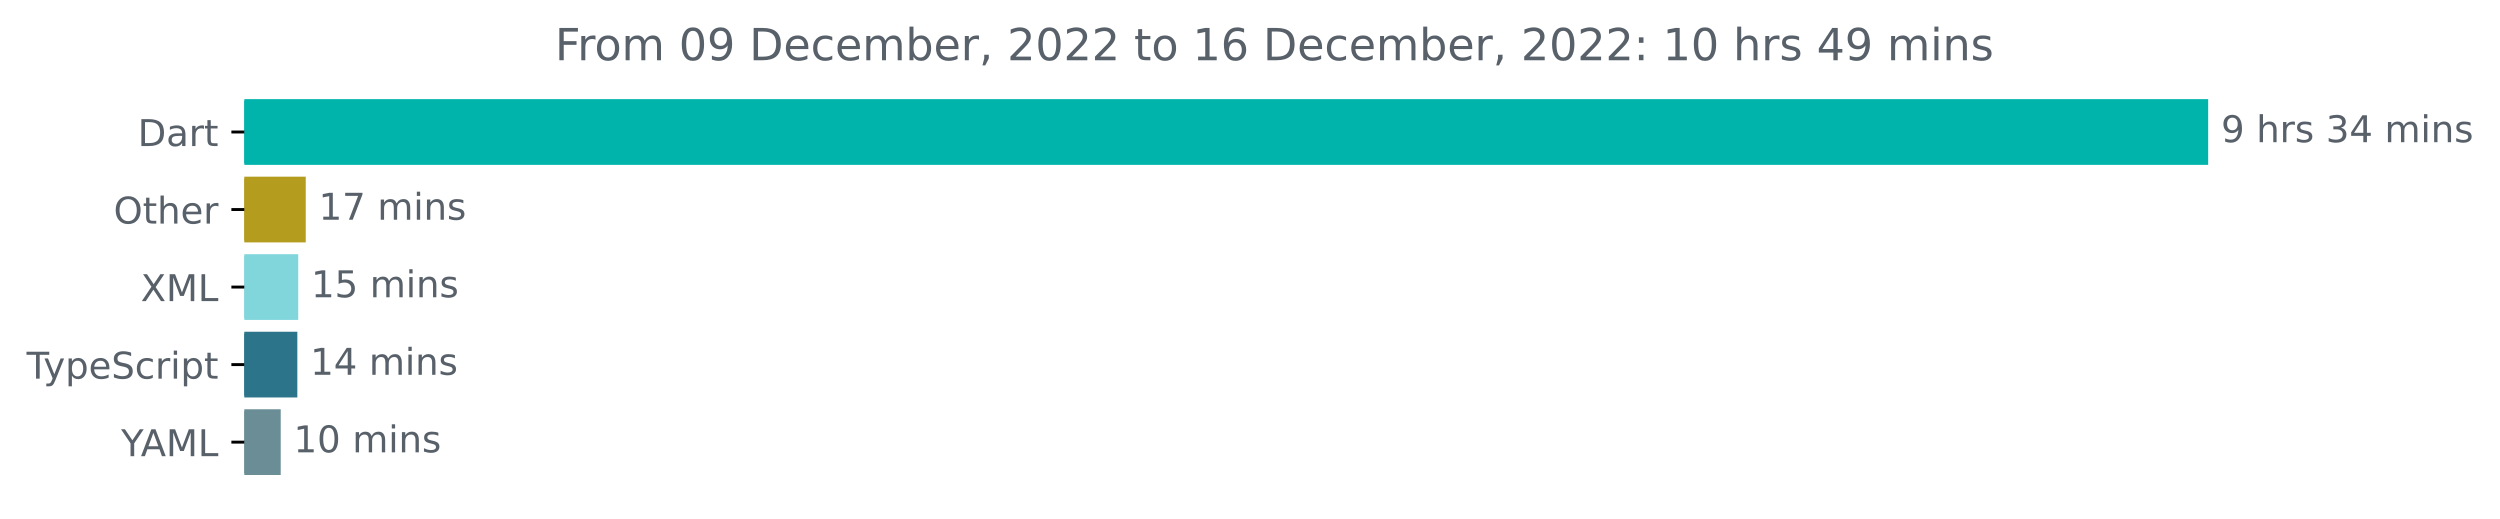
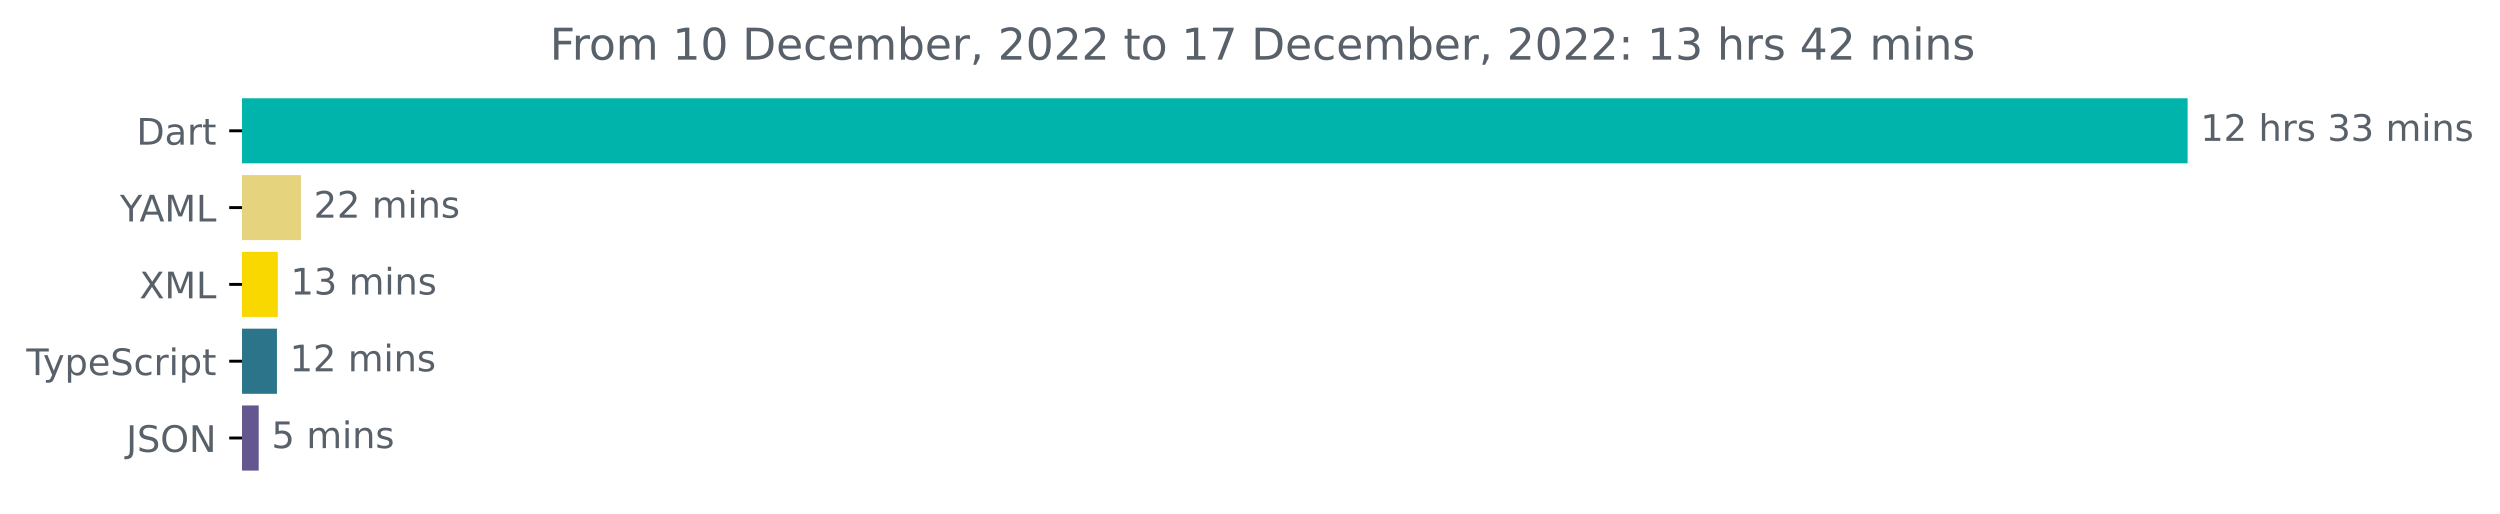
- <svg xmlns="http://www.w3.org/2000/svg" xmlns:xlink="http://www.w3.org/1999/xlink" width="677.144pt" height="140.398pt" viewBox="0 0 677.144 140.398" version="1.1">
+ <svg xmlns="http://www.w3.org/2000/svg" xmlns:xlink="http://www.w3.org/1999/xlink" width="683.507pt" height="140.398pt" viewBox="0 0 683.507 140.398" version="1.1">
  <defs>
    <style type="text/css">*{stroke-linejoin: round; stroke-linecap: butt}</style>
  </defs>
  <g id="figure_1">
    <g id="patch_1">
-       <path d="M -0 140.398  L 677.144 140.398  L 677.144 0  L -0 0  L -0 140.398  z " style="fill: none" />
+       <path d="M -0 140.398  L 683.507 140.398  L 683.507 0  L -0 0  L -0 140.398  z " style="fill: none" />
    </g>
    <g id="axes_1">
      <g id="patch_2">
-         <path d="M 66.17 27.358  L 597.599 27.358  L 597.599 44.158  L 66.17 44.158  z " clip-path="url(#p171493745d)" style="fill: #00b4ab; stroke: #00b4ab; stroke-linejoin: miter" />
+         <path d="M 66.17 27.358  L 597.599 27.358  L 597.599 44.158  L 66.17 44.158  z " clip-path="url(#p74b0feb5ee)" style="fill: #00b4ab; stroke: #00b4ab; stroke-linejoin: miter" />
      </g>
      <g id="patch_3">
-         <path d="M 66.17 48.358  L 82.314 48.358  L 82.314 65.158  L 66.17 65.158  z " clip-path="url(#p171493745d)" style="fill: #b49c1f; stroke: #b49c1f; stroke-linejoin: miter" />
+         <path d="M 66.17 48.358  L 81.77 48.358  L 81.77 65.158  L 66.17 65.158  z " clip-path="url(#p74b0feb5ee)" style="fill: #e5d37e; stroke: #e5d37e; stroke-linejoin: miter" />
      </g>
      <g id="patch_4">
-         <path d="M 66.17 69.358  L 80.274 69.358  L 80.274 86.158  L 66.17 86.158  z " clip-path="url(#p171493745d)" style="fill: #81d6dc; stroke: #81d6dc; stroke-linejoin: miter" />
+         <path d="M 66.17 69.358  L 75.449 69.358  L 75.449 86.158  L 66.17 86.158  z " clip-path="url(#p74b0feb5ee)" style="fill: #f9d800; stroke: #f9d800; stroke-linejoin: miter" />
      </g>
      <g id="patch_5">
-         <path d="M 66.17 90.358  L 80.034 90.358  L 80.034 107.158  L 66.17 107.158  z " clip-path="url(#p171493745d)" style="fill: #2b7489; stroke: #2b7489; stroke-linejoin: miter" />
+         <path d="M 66.17 90.358  L 75.217 90.358  L 75.217 107.158  L 66.17 107.158  z " clip-path="url(#p74b0feb5ee)" style="fill: #2b7489; stroke: #2b7489; stroke-linejoin: miter" />
      </g>
      <g id="patch_6">
-         <path d="M 66.17 111.358  L 75.533 111.358  L 75.533 128.158  L 66.17 128.158  z " clip-path="url(#p171493745d)" style="fill: #6b8d95; stroke: #6b8d95; stroke-linejoin: miter" />
+         <path d="M 66.17 111.358  L 70.23 111.358  L 70.23 128.158  L 66.17 128.158  z " clip-path="url(#p74b0feb5ee)" style="fill: #64578f; stroke: #64578f; stroke-linejoin: miter" />
      </g>
      <g id="matplotlib.axis_1" />
      <g id="matplotlib.axis_2">
        <g id="ytick_1">
          <g id="line2d_1">
            <defs>
-               <path id="m3886c3bc64" d="M 0 0  L -3.5 0  " style="stroke: #000000; stroke-width: 0.8" />
+               <path id="m5a7c9f6e67" d="M 0 0  L -3.5 0  " style="stroke: #000000; stroke-width: 0.8" />
            </defs>
            <g>
-               <use xlink:href="#m3886c3bc64" x="66.17" y="35.758" style="stroke: #000000; stroke-width: 0.8" />
+               <use xlink:href="#m5a7c9f6e67" x="66.17" y="35.758" style="stroke: #000000; stroke-width: 0.8" />
            </g>
          </g>
          <g id="text_1">
            <g style="fill: #586069" transform="translate(37.31094 39.55734)scale(0.1 -0.1)">
              <defs>
                <path id="DejaVuSans-44" d="M 1259 4147  L 1259 519  L 2022 519  Q 2988 519 3436 956  Q 3884 1394 3884 2338  Q 3884 3275 3436 3711  Q 2988 4147 2022 4147  L 1259 4147  z M 628 4666  L 1925 4666  Q 3281 4666 3915 4102  Q 4550 3538 4550 2338  Q 4550 1131 3912 565  Q 3275 0 1925 0  L 628 0  L 628 4666  z " transform="scale(0.015625)" />
                <path id="DejaVuSans-61" d="M 2194 1759  Q 1497 1759 1228 1600  Q 959 1441 959 1056  Q 959 750 1161 570  Q 1363 391 1709 391  Q 2188 391 2477 730  Q 2766 1069 2766 1631  L 2766 1759  L 2194 1759  z M 3341 1997  L 3341 0  L 2766 0  L 2766 531  Q 2569 213 2275 61  Q 1981 -91 1556 -91  Q 1019 -91 701 211  Q 384 513 384 1019  Q 384 1609 779 1909  Q 1175 2209 1959 2209  L 2766 2209  L 2766 2266  Q 2766 2663 2505 2880  Q 2244 3097 1772 3097  Q 1472 3097 1187 3025  Q 903 2953 641 2809  L 641 3341  Q 956 3463 1253 3523  Q 1550 3584 1831 3584  Q 2591 3584 2966 3190  Q 3341 2797 3341 1997  z " transform="scale(0.015625)" />
                <path id="DejaVuSans-72" d="M 2631 2963  Q 2534 3019 2420 3045  Q 2306 3072 2169 3072  Q 1681 3072 1420 2755  Q 1159 2438 1159 1844  L 1159 0  L 581 0  L 581 3500  L 1159 3500  L 1159 2956  Q 1341 3275 1631 3429  Q 1922 3584 2338 3584  Q 2397 3584 2469 3576  Q 2541 3569 2628 3553  L 2631 2963  z " transform="scale(0.015625)" />
                <path id="DejaVuSans-74" d="M 1172 4494  L 1172 3500  L 2356 3500  L 2356 3053  L 1172 3053  L 1172 1153  Q 1172 725 1289 603  Q 1406 481 1766 481  L 2356 481  L 2356 0  L 1766 0  Q 1100 0 847 248  Q 594 497 594 1153  L 594 3053  L 172 3053  L 172 3500  L 594 3500  L 594 4494  L 1172 4494  z " transform="scale(0.015625)" />
              </defs>
              <use xlink:href="#DejaVuSans-44" />
              <use xlink:href="#DejaVuSans-61" x="77.002" />
              <use xlink:href="#DejaVuSans-72" x="138.281" />
              <use xlink:href="#DejaVuSans-74" x="179.395" />
            </g>
          </g>
        </g>
        <g id="ytick_2">
          <g id="line2d_2">
            <g>
-               <use xlink:href="#m3886c3bc64" x="66.17" y="56.758" style="stroke: #000000; stroke-width: 0.8" />
+               <use xlink:href="#m5a7c9f6e67" x="66.17" y="56.758" style="stroke: #000000; stroke-width: 0.8" />
            </g>
          </g>
          <g id="text_2">
-             <g style="fill: #586069" transform="translate(30.77656 60.55734)scale(0.1 -0.1)">
-               <defs>
-                 <path id="DejaVuSans-4f" d="M 2522 4238  Q 1834 4238 1429 3725  Q 1025 3213 1025 2328  Q 1025 1447 1429 934  Q 1834 422 2522 422  Q 3209 422 3611 934  Q 4013 1447 4013 2328  Q 4013 3213 3611 3725  Q 3209 4238 2522 4238  z M 2522 4750  Q 3503 4750 4090 4092  Q 4678 3434 4678 2328  Q 4678 1225 4090 567  Q 3503 -91 2522 -91  Q 1538 -91 948 565  Q 359 1222 359 2328  Q 359 3434 948 4092  Q 1538 4750 2522 4750  z " transform="scale(0.015625)" />
-                 <path id="DejaVuSans-68" d="M 3513 2113  L 3513 0  L 2938 0  L 2938 2094  Q 2938 2591 2744 2837  Q 2550 3084 2163 3084  Q 1697 3084 1428 2787  Q 1159 2491 1159 1978  L 1159 0  L 581 0  L 581 4863  L 1159 4863  L 1159 2956  Q 1366 3272 1645 3428  Q 1925 3584 2291 3584  Q 2894 3584 3203 3211  Q 3513 2838 3513 2113  z " transform="scale(0.015625)" />
-                 <path id="DejaVuSans-65" d="M 3597 1894  L 3597 1613  L 953 1613  Q 991 1019 1311 708  Q 1631 397 2203 397  Q 2534 397 2845 478  Q 3156 559 3463 722  L 3463 178  Q 3153 47 2828 -22  Q 2503 -91 2169 -91  Q 1331 -91 842 396  Q 353 884 353 1716  Q 353 2575 817 3079  Q 1281 3584 2069 3584  Q 2775 3584 3186 3129  Q 3597 2675 3597 1894  z M 3022 2063  Q 3016 2534 2758 2815  Q 2500 3097 2075 3097  Q 1594 3097 1305 2825  Q 1016 2553 972 2059  L 3022 2063  z " transform="scale(0.015625)" />
-               </defs>
-               <use xlink:href="#DejaVuSans-4f" />
-               <use xlink:href="#DejaVuSans-74" x="78.711" />
-               <use xlink:href="#DejaVuSans-68" x="117.92" />
-               <use xlink:href="#DejaVuSans-65" x="181.299" />
-               <use xlink:href="#DejaVuSans-72" x="242.822" />
+             <g style="fill: #586069" transform="translate(32.79688 60.55734)scale(0.1 -0.1)">
+               <defs>
+                 <path id="DejaVuSans-59" d="M -13 4666  L 666 4666  L 1959 2747  L 3244 4666  L 3922 4666  L 2272 2222  L 2272 0  L 1638 0  L 1638 2222  L -13 4666  z " transform="scale(0.015625)" />
+                 <path id="DejaVuSans-41" d="M 2188 4044  L 1331 1722  L 3047 1722  L 2188 4044  z M 1831 4666  L 2547 4666  L 4325 0  L 3669 0  L 3244 1197  L 1141 1197  L 716 0  L 50 0  L 1831 4666  z " transform="scale(0.015625)" />
+                 <path id="DejaVuSans-4d" d="M 628 4666  L 1569 4666  L 2759 1491  L 3956 4666  L 4897 4666  L 4897 0  L 4281 0  L 4281 4097  L 3078 897  L 2444 897  L 1241 4097  L 1241 0  L 628 0  L 628 4666  z " transform="scale(0.015625)" />
+                 <path id="DejaVuSans-4c" d="M 628 4666  L 1259 4666  L 1259 531  L 3531 531  L 3531 0  L 628 0  L 628 4666  z " transform="scale(0.015625)" />
+               </defs>
+               <use xlink:href="#DejaVuSans-59" />
+               <use xlink:href="#DejaVuSans-41" x="53.334" />
+               <use xlink:href="#DejaVuSans-4d" x="121.742" />
+               <use xlink:href="#DejaVuSans-4c" x="208.021" />
            </g>
          </g>
        </g>
        <g id="ytick_3">
          <g id="line2d_3">
            <g>
-               <use xlink:href="#m3886c3bc64" x="66.17" y="77.758" style="stroke: #000000; stroke-width: 0.8" />
+               <use xlink:href="#m5a7c9f6e67" x="66.17" y="77.758" style="stroke: #000000; stroke-width: 0.8" />
            </g>
          </g>
          <g id="text_3">
            <g style="fill: #586069" transform="translate(38.12031 81.55734)scale(0.1 -0.1)">
              <defs>
                <path id="DejaVuSans-58" d="M 403 4666  L 1081 4666  L 2241 2931  L 3406 4666  L 4084 4666  L 2584 2425  L 4184 0  L 3506 0  L 2194 1984  L 872 0  L 191 0  L 1856 2491  L 403 4666  z " transform="scale(0.015625)" />
-                 <path id="DejaVuSans-4d" d="M 628 4666  L 1569 4666  L 2759 1491  L 3956 4666  L 4897 4666  L 4897 0  L 4281 0  L 4281 4097  L 3078 897  L 2444 897  L 1241 4097  L 1241 0  L 628 0  L 628 4666  z " transform="scale(0.015625)" />
-                 <path id="DejaVuSans-4c" d="M 628 4666  L 1259 4666  L 1259 531  L 3531 531  L 3531 0  L 628 0  L 628 4666  z " transform="scale(0.015625)" />
              </defs>
              <use xlink:href="#DejaVuSans-58" />
              <use xlink:href="#DejaVuSans-4d" x="68.506" />
              <use xlink:href="#DejaVuSans-4c" x="154.785" />
            </g>
          </g>
        </g>
        <g id="ytick_4">
          <g id="line2d_4">
            <g>
-               <use xlink:href="#m3886c3bc64" x="66.17" y="98.758" style="stroke: #000000; stroke-width: 0.8" />
+               <use xlink:href="#m5a7c9f6e67" x="66.17" y="98.758" style="stroke: #000000; stroke-width: 0.8" />
            </g>
          </g>
          <g id="text_4">
            <g style="fill: #586069" transform="translate(7.2 102.5573)scale(0.1 -0.1)">
              <defs>
                <path id="DejaVuSans-54" d="M -19 4666  L 3928 4666  L 3928 4134  L 2272 4134  L 2272 0  L 1638 0  L 1638 4134  L -19 4134  L -19 4666  z " transform="scale(0.015625)" />
                <path id="DejaVuSans-79" d="M 2059 -325  Q 1816 -950 1584 -1140  Q 1353 -1331 966 -1331  L 506 -1331  L 506 -850  L 844 -850  Q 1081 -850 1212 -737  Q 1344 -625 1503 -206  L 1606 56  L 191 3500  L 800 3500  L 1894 763  L 2988 3500  L 3597 3500  L 2059 -325  z " transform="scale(0.015625)" />
                <path id="DejaVuSans-70" d="M 1159 525  L 1159 -1331  L 581 -1331  L 581 3500  L 1159 3500  L 1159 2969  Q 1341 3281 1617 3432  Q 1894 3584 2278 3584  Q 2916 3584 3314 3078  Q 3713 2572 3713 1747  Q 3713 922 3314 415  Q 2916 -91 2278 -91  Q 1894 -91 1617 61  Q 1341 213 1159 525  z M 3116 1747  Q 3116 2381 2855 2742  Q 2594 3103 2138 3103  Q 1681 3103 1420 2742  Q 1159 2381 1159 1747  Q 1159 1113 1420 752  Q 1681 391 2138 391  Q 2594 391 2855 752  Q 3116 1113 3116 1747  z " transform="scale(0.015625)" />
+                 <path id="DejaVuSans-65" d="M 3597 1894  L 3597 1613  L 953 1613  Q 991 1019 1311 708  Q 1631 397 2203 397  Q 2534 397 2845 478  Q 3156 559 3463 722  L 3463 178  Q 3153 47 2828 -22  Q 2503 -91 2169 -91  Q 1331 -91 842 396  Q 353 884 353 1716  Q 353 2575 817 3079  Q 1281 3584 2069 3584  Q 2775 3584 3186 3129  Q 3597 2675 3597 1894  z M 3022 2063  Q 3016 2534 2758 2815  Q 2500 3097 2075 3097  Q 1594 3097 1305 2825  Q 1016 2553 972 2059  L 3022 2063  z " transform="scale(0.015625)" />
                <path id="DejaVuSans-53" d="M 3425 4513  L 3425 3897  Q 3066 4069 2747 4153  Q 2428 4238 2131 4238  Q 1616 4238 1336 4038  Q 1056 3838 1056 3469  Q 1056 3159 1242 3001  Q 1428 2844 1947 2747  L 2328 2669  Q 3034 2534 3370 2195  Q 3706 1856 3706 1288  Q 3706 609 3251 259  Q 2797 -91 1919 -91  Q 1588 -91 1214 -16  Q 841 59 441 206  L 441 856  Q 825 641 1194 531  Q 1563 422 1919 422  Q 2459 422 2753 634  Q 3047 847 3047 1241  Q 3047 1584 2836 1778  Q 2625 1972 2144 2069  L 1759 2144  Q 1053 2284 737 2584  Q 422 2884 422 3419  Q 422 4038 858 4394  Q 1294 4750 2059 4750  Q 2388 4750 2728 4690  Q 3069 4631 3425 4513  z " transform="scale(0.015625)" />
                <path id="DejaVuSans-63" d="M 3122 3366  L 3122 2828  Q 2878 2963 2633 3030  Q 2388 3097 2138 3097  Q 1578 3097 1268 2742  Q 959 2388 959 1747  Q 959 1106 1268 751  Q 1578 397 2138 397  Q 2388 397 2633 464  Q 2878 531 3122 666  L 3122 134  Q 2881 22 2623 -34  Q 2366 -91 2075 -91  Q 1284 -91 818 406  Q 353 903 353 1747  Q 353 2603 823 3093  Q 1294 3584 2113 3584  Q 2378 3584 2631 3529  Q 2884 3475 3122 3366  z " transform="scale(0.015625)" />
                <path id="DejaVuSans-69" d="M 603 3500  L 1178 3500  L 1178 0  L 603 0  L 603 3500  z M 603 4863  L 1178 4863  L 1178 4134  L 603 4134  L 603 4863  z " transform="scale(0.015625)" />
              </defs>
              <use xlink:href="#DejaVuSans-54" />
              <use xlink:href="#DejaVuSans-79" x="45.459" />
              <use xlink:href="#DejaVuSans-70" x="104.639" />
              <use xlink:href="#DejaVuSans-65" x="168.115" />
              <use xlink:href="#DejaVuSans-53" x="229.639" />
              <use xlink:href="#DejaVuSans-63" x="293.115" />
              <use xlink:href="#DejaVuSans-72" x="348.096" />
              <use xlink:href="#DejaVuSans-69" x="389.209" />
              <use xlink:href="#DejaVuSans-70" x="416.992" />
              <use xlink:href="#DejaVuSans-74" x="480.469" />
            </g>
          </g>
        </g>
        <g id="ytick_5">
          <g id="line2d_5">
            <g>
-               <use xlink:href="#m3886c3bc64" x="66.17" y="119.758" style="stroke: #000000; stroke-width: 0.8" />
+               <use xlink:href="#m5a7c9f6e67" x="66.17" y="119.758" style="stroke: #000000; stroke-width: 0.8" />
            </g>
          </g>
          <g id="text_5">
-             <g style="fill: #586069" transform="translate(32.79688 123.5573)scale(0.1 -0.1)">
-               <defs>
-                 <path id="DejaVuSans-59" d="M -13 4666  L 666 4666  L 1959 2747  L 3244 4666  L 3922 4666  L 2272 2222  L 2272 0  L 1638 0  L 1638 2222  L -13 4666  z " transform="scale(0.015625)" />
-                 <path id="DejaVuSans-41" d="M 2188 4044  L 1331 1722  L 3047 1722  L 2188 4044  z M 1831 4666  L 2547 4666  L 4325 0  L 3669 0  L 3244 1197  L 1141 1197  L 716 0  L 50 0  L 1831 4666  z " transform="scale(0.015625)" />
-               </defs>
-               <use xlink:href="#DejaVuSans-59" />
-               <use xlink:href="#DejaVuSans-41" x="53.334" />
-               <use xlink:href="#DejaVuSans-4d" x="121.742" />
-               <use xlink:href="#DejaVuSans-4c" x="208.021" />
+             <g style="fill: #586069" transform="translate(34.51875 123.5573)scale(0.1 -0.1)">
+               <defs>
+                 <path id="DejaVuSans-4a" d="M 628 4666  L 1259 4666  L 1259 325  Q 1259 -519 939 -900  Q 619 -1281 -91 -1281  L -331 -1281  L -331 -750  L -134 -750  Q 284 -750 456 -515  Q 628 -281 628 325  L 628 4666  z " transform="scale(0.015625)" />
+                 <path id="DejaVuSans-4f" d="M 2522 4238  Q 1834 4238 1429 3725  Q 1025 3213 1025 2328  Q 1025 1447 1429 934  Q 1834 422 2522 422  Q 3209 422 3611 934  Q 4013 1447 4013 2328  Q 4013 3213 3611 3725  Q 3209 4238 2522 4238  z M 2522 4750  Q 3503 4750 4090 4092  Q 4678 3434 4678 2328  Q 4678 1225 4090 567  Q 3503 -91 2522 -91  Q 1538 -91 948 565  Q 359 1222 359 2328  Q 359 3434 948 4092  Q 1538 4750 2522 4750  z " transform="scale(0.015625)" />
+                 <path id="DejaVuSans-4e" d="M 628 4666  L 1478 4666  L 3547 763  L 3547 4666  L 4159 4666  L 4159 0  L 3309 0  L 1241 3903  L 1241 0  L 628 0  L 628 4666  z " transform="scale(0.015625)" />
+               </defs>
+               <use xlink:href="#DejaVuSans-4a" />
+               <use xlink:href="#DejaVuSans-53" x="29.492" />
+               <use xlink:href="#DejaVuSans-4f" x="92.969" />
+               <use xlink:href="#DejaVuSans-4e" x="171.68" />
            </g>
          </g>
        </g>
      </g>
      <g id="text_6">
        <g style="fill: #586069" transform="translate(601.5989 38.5175)scale(0.1 -0.1)">
          <defs>
-             <path id="DejaVuSans-39" d="M 703 97  L 703 672  Q 941 559 1184 500  Q 1428 441 1663 441  Q 2288 441 2617 861  Q 2947 1281 2994 2138  Q 2813 1869 2534 1725  Q 2256 1581 1919 1581  Q 1219 1581 811 2004  Q 403 2428 403 3163  Q 403 3881 828 4315  Q 1253 4750 1959 4750  Q 2769 4750 3195 4129  Q 3622 3509 3622 2328  Q 3622 1225 3098 567  Q 2575 -91 1691 -91  Q 1453 -91 1209 -44  Q 966 3 703 97  z M 1959 2075  Q 2384 2075 2632 2365  Q 2881 2656 2881 3163  Q 2881 3666 2632 3958  Q 2384 4250 1959 4250  Q 1534 4250 1286 3958  Q 1038 3666 1038 3163  Q 1038 2656 1286 2365  Q 1534 2075 1959 2075  z " transform="scale(0.015625)" />
+             <path id="DejaVuSans-31" d="M 794 531  L 1825 531  L 1825 4091  L 703 3866  L 703 4441  L 1819 4666  L 2450 4666  L 2450 531  L 3481 531  L 3481 0  L 794 0  L 794 531  z " transform="scale(0.015625)" />
+             <path id="DejaVuSans-32" d="M 1228 531  L 3431 531  L 3431 0  L 469 0  L 469 531  Q 828 903 1448 1529  Q 2069 2156 2228 2338  Q 2531 2678 2651 2914  Q 2772 3150 2772 3378  Q 2772 3750 2511 3984  Q 2250 4219 1831 4219  Q 1534 4219 1204 4116  Q 875 4013 500 3803  L 500 4441  Q 881 4594 1212 4672  Q 1544 4750 1819 4750  Q 2544 4750 2975 4387  Q 3406 4025 3406 3419  Q 3406 3131 3298 2873  Q 3191 2616 2906 2266  Q 2828 2175 2409 1742  Q 1991 1309 1228 531  z " transform="scale(0.015625)" />
            <path id="DejaVuSans-20" transform="scale(0.015625)" />
+             <path id="DejaVuSans-68" d="M 3513 2113  L 3513 0  L 2938 0  L 2938 2094  Q 2938 2591 2744 2837  Q 2550 3084 2163 3084  Q 1697 3084 1428 2787  Q 1159 2491 1159 1978  L 1159 0  L 581 0  L 581 4863  L 1159 4863  L 1159 2956  Q 1366 3272 1645 3428  Q 1925 3584 2291 3584  Q 2894 3584 3203 3211  Q 3513 2838 3513 2113  z " transform="scale(0.015625)" />
            <path id="DejaVuSans-73" d="M 2834 3397  L 2834 2853  Q 2591 2978 2328 3040  Q 2066 3103 1784 3103  Q 1356 3103 1142 2972  Q 928 2841 928 2578  Q 928 2378 1081 2264  Q 1234 2150 1697 2047  L 1894 2003  Q 2506 1872 2764 1633  Q 3022 1394 3022 966  Q 3022 478 2636 193  Q 2250 -91 1575 -91  Q 1294 -91 989 -36  Q 684 19 347 128  L 347 722  Q 666 556 975 473  Q 1284 391 1588 391  Q 1994 391 2212 530  Q 2431 669 2431 922  Q 2431 1156 2273 1281  Q 2116 1406 1581 1522  L 1381 1569  Q 847 1681 609 1914  Q 372 2147 372 2553  Q 372 3047 722 3315  Q 1072 3584 1716 3584  Q 2034 3584 2315 3537  Q 2597 3491 2834 3397  z " transform="scale(0.015625)" />
            <path id="DejaVuSans-33" d="M 2597 2516  Q 3050 2419 3304 2112  Q 3559 1806 3559 1356  Q 3559 666 3084 287  Q 2609 -91 1734 -91  Q 1441 -91 1130 -33  Q 819 25 488 141  L 488 750  Q 750 597 1062 519  Q 1375 441 1716 441  Q 2309 441 2620 675  Q 2931 909 2931 1356  Q 2931 1769 2642 2001  Q 2353 2234 1838 2234  L 1294 2234  L 1294 2753  L 1863 2753  Q 2328 2753 2575 2939  Q 2822 3125 2822 3475  Q 2822 3834 2567 4026  Q 2313 4219 1838 4219  Q 1578 4219 1281 4162  Q 984 4106 628 3988  L 628 4550  Q 988 4650 1302 4700  Q 1616 4750 1894 4750  Q 2613 4750 3031 4423  Q 3450 4097 3450 3541  Q 3450 3153 3228 2886  Q 3006 2619 2597 2516  z " transform="scale(0.015625)" />
-             <path id="DejaVuSans-34" d="M 2419 4116  L 825 1625  L 2419 1625  L 2419 4116  z M 2253 4666  L 3047 4666  L 3047 1625  L 3713 1625  L 3713 1100  L 3047 1100  L 3047 0  L 2419 0  L 2419 1100  L 313 1100  L 313 1709  L 2253 4666  z " transform="scale(0.015625)" />
            <path id="DejaVuSans-6d" d="M 3328 2828  Q 3544 3216 3844 3400  Q 4144 3584 4550 3584  Q 5097 3584 5394 3201  Q 5691 2819 5691 2113  L 5691 0  L 5113 0  L 5113 2094  Q 5113 2597 4934 2840  Q 4756 3084 4391 3084  Q 3944 3084 3684 2787  Q 3425 2491 3425 1978  L 3425 0  L 2847 0  L 2847 2094  Q 2847 2600 2669 2842  Q 2491 3084 2119 3084  Q 1678 3084 1418 2786  Q 1159 2488 1159 1978  L 1159 0  L 581 0  L 581 3500  L 1159 3500  L 1159 2956  Q 1356 3278 1631 3431  Q 1906 3584 2284 3584  Q 2666 3584 2933 3390  Q 3200 3197 3328 2828  z " transform="scale(0.015625)" />
            <path id="DejaVuSans-6e" d="M 3513 2113  L 3513 0  L 2938 0  L 2938 2094  Q 2938 2591 2744 2837  Q 2550 3084 2163 3084  Q 1697 3084 1428 2787  Q 1159 2491 1159 1978  L 1159 0  L 581 0  L 581 3500  L 1159 3500  L 1159 2956  Q 1366 3272 1645 3428  Q 1925 3584 2291 3584  Q 2894 3584 3203 3211  Q 3513 2838 3513 2113  z " transform="scale(0.015625)" />
          </defs>
-           <use xlink:href="#DejaVuSans-39" />
-           <use xlink:href="#DejaVuSans-20" x="63.623" />
-           <use xlink:href="#DejaVuSans-68" x="95.41" />
-           <use xlink:href="#DejaVuSans-72" x="158.789" />
-           <use xlink:href="#DejaVuSans-73" x="199.902" />
-           <use xlink:href="#DejaVuSans-20" x="252.002" />
-           <use xlink:href="#DejaVuSans-33" x="283.789" />
-           <use xlink:href="#DejaVuSans-34" x="347.412" />
-           <use xlink:href="#DejaVuSans-20" x="411.035" />
-           <use xlink:href="#DejaVuSans-6d" x="442.822" />
-           <use xlink:href="#DejaVuSans-69" x="540.234" />
-           <use xlink:href="#DejaVuSans-6e" x="568.018" />
-           <use xlink:href="#DejaVuSans-73" x="631.396" />
+           <use xlink:href="#DejaVuSans-31" />
+           <use xlink:href="#DejaVuSans-32" x="63.623" />
+           <use xlink:href="#DejaVuSans-20" x="127.246" />
+           <use xlink:href="#DejaVuSans-68" x="159.033" />
+           <use xlink:href="#DejaVuSans-72" x="222.412" />
+           <use xlink:href="#DejaVuSans-73" x="263.525" />
+           <use xlink:href="#DejaVuSans-20" x="315.625" />
+           <use xlink:href="#DejaVuSans-33" x="347.412" />
+           <use xlink:href="#DejaVuSans-33" x="411.035" />
+           <use xlink:href="#DejaVuSans-20" x="474.658" />
+           <use xlink:href="#DejaVuSans-6d" x="506.445" />
+           <use xlink:href="#DejaVuSans-69" x="603.857" />
+           <use xlink:href="#DejaVuSans-6e" x="631.641" />
+           <use xlink:href="#DejaVuSans-73" x="695.02" />
        </g>
      </g>
      <g id="text_7">
-         <g style="fill: #586069" transform="translate(86.31422 59.5175)scale(0.1 -0.1)">
-           <defs>
-             <path id="DejaVuSans-31" d="M 794 531  L 1825 531  L 1825 4091  L 703 3866  L 703 4441  L 1819 4666  L 2450 4666  L 2450 531  L 3481 531  L 3481 0  L 794 0  L 794 531  z " transform="scale(0.015625)" />
-             <path id="DejaVuSans-37" d="M 525 4666  L 3525 4666  L 3525 4397  L 1831 0  L 1172 0  L 2766 4134  L 525 4134  L 525 4666  z " transform="scale(0.015625)" />
-           </defs>
-           <use xlink:href="#DejaVuSans-31" />
-           <use xlink:href="#DejaVuSans-37" x="63.623" />
+         <g style="fill: #586069" transform="translate(85.76986 59.5175)scale(0.1 -0.1)">
+           <use xlink:href="#DejaVuSans-32" />
+           <use xlink:href="#DejaVuSans-32" x="63.623" />
          <use xlink:href="#DejaVuSans-20" x="127.246" />
          <use xlink:href="#DejaVuSans-6d" x="159.033" />
          <use xlink:href="#DejaVuSans-69" x="256.445" />
          <use xlink:href="#DejaVuSans-6e" x="284.229" />
          <use xlink:href="#DejaVuSans-73" x="347.607" />
        </g>
      </g>
      <g id="text_8">
-         <g style="fill: #586069" transform="translate(84.27372 80.5175)scale(0.1 -0.1)">
-           <defs>
-             <path id="DejaVuSans-35" d="M 691 4666  L 3169 4666  L 3169 4134  L 1269 4134  L 1269 2991  Q 1406 3038 1543 3061  Q 1681 3084 1819 3084  Q 2600 3084 3056 2656  Q 3513 2228 3513 1497  Q 3513 744 3044 326  Q 2575 -91 1722 -91  Q 1428 -91 1123 -41  Q 819 9 494 109  L 494 744  Q 775 591 1075 516  Q 1375 441 1709 441  Q 2250 441 2565 725  Q 2881 1009 2881 1497  Q 2881 1984 2565 2268  Q 2250 2553 1709 2553  Q 1456 2553 1204 2497  Q 953 2441 691 2322  L 691 4666  z " transform="scale(0.015625)" />
-           </defs>
+         <g style="fill: #586069" transform="translate(79.44886 80.5175)scale(0.1 -0.1)">
          <use xlink:href="#DejaVuSans-31" />
-           <use xlink:href="#DejaVuSans-35" x="63.623" />
+           <use xlink:href="#DejaVuSans-33" x="63.623" />
          <use xlink:href="#DejaVuSans-20" x="127.246" />
          <use xlink:href="#DejaVuSans-6d" x="159.033" />
          <use xlink:href="#DejaVuSans-69" x="256.445" />
          <use xlink:href="#DejaVuSans-6e" x="284.229" />
          <use xlink:href="#DejaVuSans-73" x="347.607" />
        </g>
      </g>
      <g id="text_9">
-         <g style="fill: #586069" transform="translate(84.03367 101.5175)scale(0.1 -0.1)">
+         <g style="fill: #586069" transform="translate(79.21689 101.5175)scale(0.1 -0.1)">
          <use xlink:href="#DejaVuSans-31" />
-           <use xlink:href="#DejaVuSans-34" x="63.623" />
+           <use xlink:href="#DejaVuSans-32" x="63.623" />
          <use xlink:href="#DejaVuSans-20" x="127.246" />
          <use xlink:href="#DejaVuSans-6d" x="159.033" />
          <use xlink:href="#DejaVuSans-69" x="256.445" />
          <use xlink:href="#DejaVuSans-6e" x="284.229" />
          <use xlink:href="#DejaVuSans-73" x="347.607" />
        </g>
      </g>
      <g id="text_10">
-         <g style="fill: #586069" transform="translate(79.53258 122.5175)scale(0.1 -0.1)">
+         <g style="fill: #586069" transform="translate(74.22968 122.5175)scale(0.1 -0.1)">
          <defs>
-             <path id="DejaVuSans-30" d="M 2034 4250  Q 1547 4250 1301 3770  Q 1056 3291 1056 2328  Q 1056 1369 1301 889  Q 1547 409 2034 409  Q 2525 409 2770 889  Q 3016 1369 3016 2328  Q 3016 3291 2770 3770  Q 2525 4250 2034 4250  z M 2034 4750  Q 2819 4750 3233 4129  Q 3647 3509 3647 2328  Q 3647 1150 3233 529  Q 2819 -91 2034 -91  Q 1250 -91 836 529  Q 422 1150 422 2328  Q 422 3509 836 4129  Q 1250 4750 2034 4750  z " transform="scale(0.015625)" />
+             <path id="DejaVuSans-35" d="M 691 4666  L 3169 4666  L 3169 4134  L 1269 4134  L 1269 2991  Q 1406 3038 1543 3061  Q 1681 3084 1819 3084  Q 2600 3084 3056 2656  Q 3513 2228 3513 1497  Q 3513 744 3044 326  Q 2575 -91 1722 -91  Q 1428 -91 1123 -41  Q 819 9 494 109  L 494 744  Q 775 591 1075 516  Q 1375 441 1709 441  Q 2250 441 2565 725  Q 2881 1009 2881 1497  Q 2881 1984 2565 2268  Q 2250 2553 1709 2553  Q 1456 2553 1204 2497  Q 953 2441 691 2322  L 691 4666  z " transform="scale(0.015625)" />
          </defs>
-           <use xlink:href="#DejaVuSans-31" />
-           <use xlink:href="#DejaVuSans-30" x="63.623" />
-           <use xlink:href="#DejaVuSans-20" x="127.246" />
-           <use xlink:href="#DejaVuSans-6d" x="159.033" />
-           <use xlink:href="#DejaVuSans-69" x="256.445" />
-           <use xlink:href="#DejaVuSans-6e" x="284.229" />
-           <use xlink:href="#DejaVuSans-73" x="347.607" />
+           <use xlink:href="#DejaVuSans-35" />
+           <use xlink:href="#DejaVuSans-20" x="63.623" />
+           <use xlink:href="#DejaVuSans-6d" x="95.41" />
+           <use xlink:href="#DejaVuSans-69" x="192.822" />
+           <use xlink:href="#DejaVuSans-6e" x="220.605" />
+           <use xlink:href="#DejaVuSans-73" x="283.984" />
        </g>
      </g>
      <g id="text_11">
        <g style="fill: #586069" transform="translate(150.3297 16.31812)scale(0.12 -0.12)">
          <defs>
            <path id="DejaVuSans-46" d="M 628 4666  L 3309 4666  L 3309 4134  L 1259 4134  L 1259 2759  L 3109 2759  L 3109 2228  L 1259 2228  L 1259 0  L 628 0  L 628 4666  z " transform="scale(0.015625)" />
            <path id="DejaVuSans-6f" d="M 1959 3097  Q 1497 3097 1228 2736  Q 959 2375 959 1747  Q 959 1119 1226 758  Q 1494 397 1959 397  Q 2419 397 2687 759  Q 2956 1122 2956 1747  Q 2956 2369 2687 2733  Q 2419 3097 1959 3097  z M 1959 3584  Q 2709 3584 3137 3096  Q 3566 2609 3566 1747  Q 3566 888 3137 398  Q 2709 -91 1959 -91  Q 1206 -91 779 398  Q 353 888 353 1747  Q 353 2609 779 3096  Q 1206 3584 1959 3584  z " transform="scale(0.015625)" />
+             <path id="DejaVuSans-30" d="M 2034 4250  Q 1547 4250 1301 3770  Q 1056 3291 1056 2328  Q 1056 1369 1301 889  Q 1547 409 2034 409  Q 2525 409 2770 889  Q 3016 1369 3016 2328  Q 3016 3291 2770 3770  Q 2525 4250 2034 4250  z M 2034 4750  Q 2819 4750 3233 4129  Q 3647 3509 3647 2328  Q 3647 1150 3233 529  Q 2819 -91 2034 -91  Q 1250 -91 836 529  Q 422 1150 422 2328  Q 422 3509 836 4129  Q 1250 4750 2034 4750  z " transform="scale(0.015625)" />
            <path id="DejaVuSans-62" d="M 3116 1747  Q 3116 2381 2855 2742  Q 2594 3103 2138 3103  Q 1681 3103 1420 2742  Q 1159 2381 1159 1747  Q 1159 1113 1420 752  Q 1681 391 2138 391  Q 2594 391 2855 752  Q 3116 1113 3116 1747  z M 1159 2969  Q 1341 3281 1617 3432  Q 1894 3584 2278 3584  Q 2916 3584 3314 3078  Q 3713 2572 3713 1747  Q 3713 922 3314 415  Q 2916 -91 2278 -91  Q 1894 -91 1617 61  Q 1341 213 1159 525  L 1159 0  L 581 0  L 581 4863  L 1159 4863  L 1159 2969  z " transform="scale(0.015625)" />
            <path id="DejaVuSans-2c" d="M 750 794  L 1409 794  L 1409 256  L 897 -744  L 494 -744  L 750 256  L 750 794  z " transform="scale(0.015625)" />
-             <path id="DejaVuSans-32" d="M 1228 531  L 3431 531  L 3431 0  L 469 0  L 469 531  Q 828 903 1448 1529  Q 2069 2156 2228 2338  Q 2531 2678 2651 2914  Q 2772 3150 2772 3378  Q 2772 3750 2511 3984  Q 2250 4219 1831 4219  Q 1534 4219 1204 4116  Q 875 4013 500 3803  L 500 4441  Q 881 4594 1212 4672  Q 1544 4750 1819 4750  Q 2544 4750 2975 4387  Q 3406 4025 3406 3419  Q 3406 3131 3298 2873  Q 3191 2616 2906 2266  Q 2828 2175 2409 1742  Q 1991 1309 1228 531  z " transform="scale(0.015625)" />
-             <path id="DejaVuSans-36" d="M 2113 2584  Q 1688 2584 1439 2293  Q 1191 2003 1191 1497  Q 1191 994 1439 701  Q 1688 409 2113 409  Q 2538 409 2786 701  Q 3034 994 3034 1497  Q 3034 2003 2786 2293  Q 2538 2584 2113 2584  z M 3366 4563  L 3366 3988  Q 3128 4100 2886 4159  Q 2644 4219 2406 4219  Q 1781 4219 1451 3797  Q 1122 3375 1075 2522  Q 1259 2794 1537 2939  Q 1816 3084 2150 3084  Q 2853 3084 3261 2657  Q 3669 2231 3669 1497  Q 3669 778 3244 343  Q 2819 -91 2113 -91  Q 1303 -91 875 529  Q 447 1150 447 2328  Q 447 3434 972 4092  Q 1497 4750 2381 4750  Q 2619 4750 2861 4703  Q 3103 4656 3366 4563  z " transform="scale(0.015625)" />
+             <path id="DejaVuSans-37" d="M 525 4666  L 3525 4666  L 3525 4397  L 1831 0  L 1172 0  L 2766 4134  L 525 4134  L 525 4666  z " transform="scale(0.015625)" />
            <path id="DejaVuSans-3a" d="M 750 794  L 1409 794  L 1409 0  L 750 0  L 750 794  z M 750 3309  L 1409 3309  L 1409 2516  L 750 2516  L 750 3309  z " transform="scale(0.015625)" />
+             <path id="DejaVuSans-34" d="M 2419 4116  L 825 1625  L 2419 1625  L 2419 4116  z M 2253 4666  L 3047 4666  L 3047 1625  L 3713 1625  L 3713 1100  L 3047 1100  L 3047 0  L 2419 0  L 2419 1100  L 313 1100  L 313 1709  L 2253 4666  z " transform="scale(0.015625)" />
          </defs>
          <use xlink:href="#DejaVuSans-46" />
          <use xlink:href="#DejaVuSans-72" x="50.27" />
          <use xlink:href="#DejaVuSans-6f" x="89.133" />
          <use xlink:href="#DejaVuSans-6d" x="150.314" />
          <use xlink:href="#DejaVuSans-20" x="247.727" />
-           <use xlink:href="#DejaVuSans-30" x="279.514" />
-           <use xlink:href="#DejaVuSans-39" x="343.137" />
+           <use xlink:href="#DejaVuSans-31" x="279.514" />
+           <use xlink:href="#DejaVuSans-30" x="343.137" />
          <use xlink:href="#DejaVuSans-20" x="406.76" />
          <use xlink:href="#DejaVuSans-44" x="438.547" />
          <use xlink:href="#DejaVuSans-65" x="515.549" />
          <use xlink:href="#DejaVuSans-63" x="577.072" />
          <use xlink:href="#DejaVuSans-65" x="632.053" />
          <use xlink:href="#DejaVuSans-6d" x="693.576" />
          <use xlink:href="#DejaVuSans-62" x="790.988" />
          <use xlink:href="#DejaVuSans-65" x="854.465" />
          <use xlink:href="#DejaVuSans-72" x="915.988" />
          <use xlink:href="#DejaVuSans-2c" x="957.102" />
          <use xlink:href="#DejaVuSans-20" x="988.889" />
          <use xlink:href="#DejaVuSans-32" x="1020.676" />
          <use xlink:href="#DejaVuSans-30" x="1084.299" />
          <use xlink:href="#DejaVuSans-32" x="1147.922" />
          <use xlink:href="#DejaVuSans-32" x="1211.545" />
          <use xlink:href="#DejaVuSans-20" x="1275.168" />
          <use xlink:href="#DejaVuSans-74" x="1306.955" />
          <use xlink:href="#DejaVuSans-6f" x="1346.164" />
          <use xlink:href="#DejaVuSans-20" x="1407.346" />
          <use xlink:href="#DejaVuSans-31" x="1439.133" />
-           <use xlink:href="#DejaVuSans-36" x="1502.756" />
+           <use xlink:href="#DejaVuSans-37" x="1502.756" />
          <use xlink:href="#DejaVuSans-20" x="1566.379" />
          <use xlink:href="#DejaVuSans-44" x="1598.166" />
          <use xlink:href="#DejaVuSans-65" x="1675.168" />
          <use xlink:href="#DejaVuSans-63" x="1736.691" />
          <use xlink:href="#DejaVuSans-65" x="1791.672" />
          <use xlink:href="#DejaVuSans-6d" x="1853.195" />
          <use xlink:href="#DejaVuSans-62" x="1950.607" />
          <use xlink:href="#DejaVuSans-65" x="2014.084" />
          <use xlink:href="#DejaVuSans-72" x="2075.607" />
          <use xlink:href="#DejaVuSans-2c" x="2116.721" />
          <use xlink:href="#DejaVuSans-20" x="2148.508" />
          <use xlink:href="#DejaVuSans-32" x="2180.295" />
          <use xlink:href="#DejaVuSans-30" x="2243.918" />
          <use xlink:href="#DejaVuSans-32" x="2307.541" />
          <use xlink:href="#DejaVuSans-32" x="2371.164" />
          <use xlink:href="#DejaVuSans-3a" x="2434.787" />
          <use xlink:href="#DejaVuSans-20" x="2468.479" />
          <use xlink:href="#DejaVuSans-31" x="2500.266" />
-           <use xlink:href="#DejaVuSans-30" x="2563.889" />
+           <use xlink:href="#DejaVuSans-33" x="2563.889" />
          <use xlink:href="#DejaVuSans-20" x="2627.512" />
          <use xlink:href="#DejaVuSans-68" x="2659.299" />
          <use xlink:href="#DejaVuSans-72" x="2722.678" />
          <use xlink:href="#DejaVuSans-73" x="2763.791" />
          <use xlink:href="#DejaVuSans-20" x="2815.891" />
          <use xlink:href="#DejaVuSans-34" x="2847.678" />
-           <use xlink:href="#DejaVuSans-39" x="2911.301" />
+           <use xlink:href="#DejaVuSans-32" x="2911.301" />
          <use xlink:href="#DejaVuSans-20" x="2974.924" />
          <use xlink:href="#DejaVuSans-6d" x="3006.711" />
          <use xlink:href="#DejaVuSans-69" x="3104.123" />
          <use xlink:href="#DejaVuSans-6e" x="3131.906" />
          <use xlink:href="#DejaVuSans-73" x="3195.285" />
        </g>
      </g>
    </g>
  </g>
  <defs>
-     <clipPath id="p171493745d">
+     <clipPath id="p74b0feb5ee">
      <rect x="66.17" y="22.318" width="558" height="110.88" />
    </clipPath>
  </defs>
</svg>
